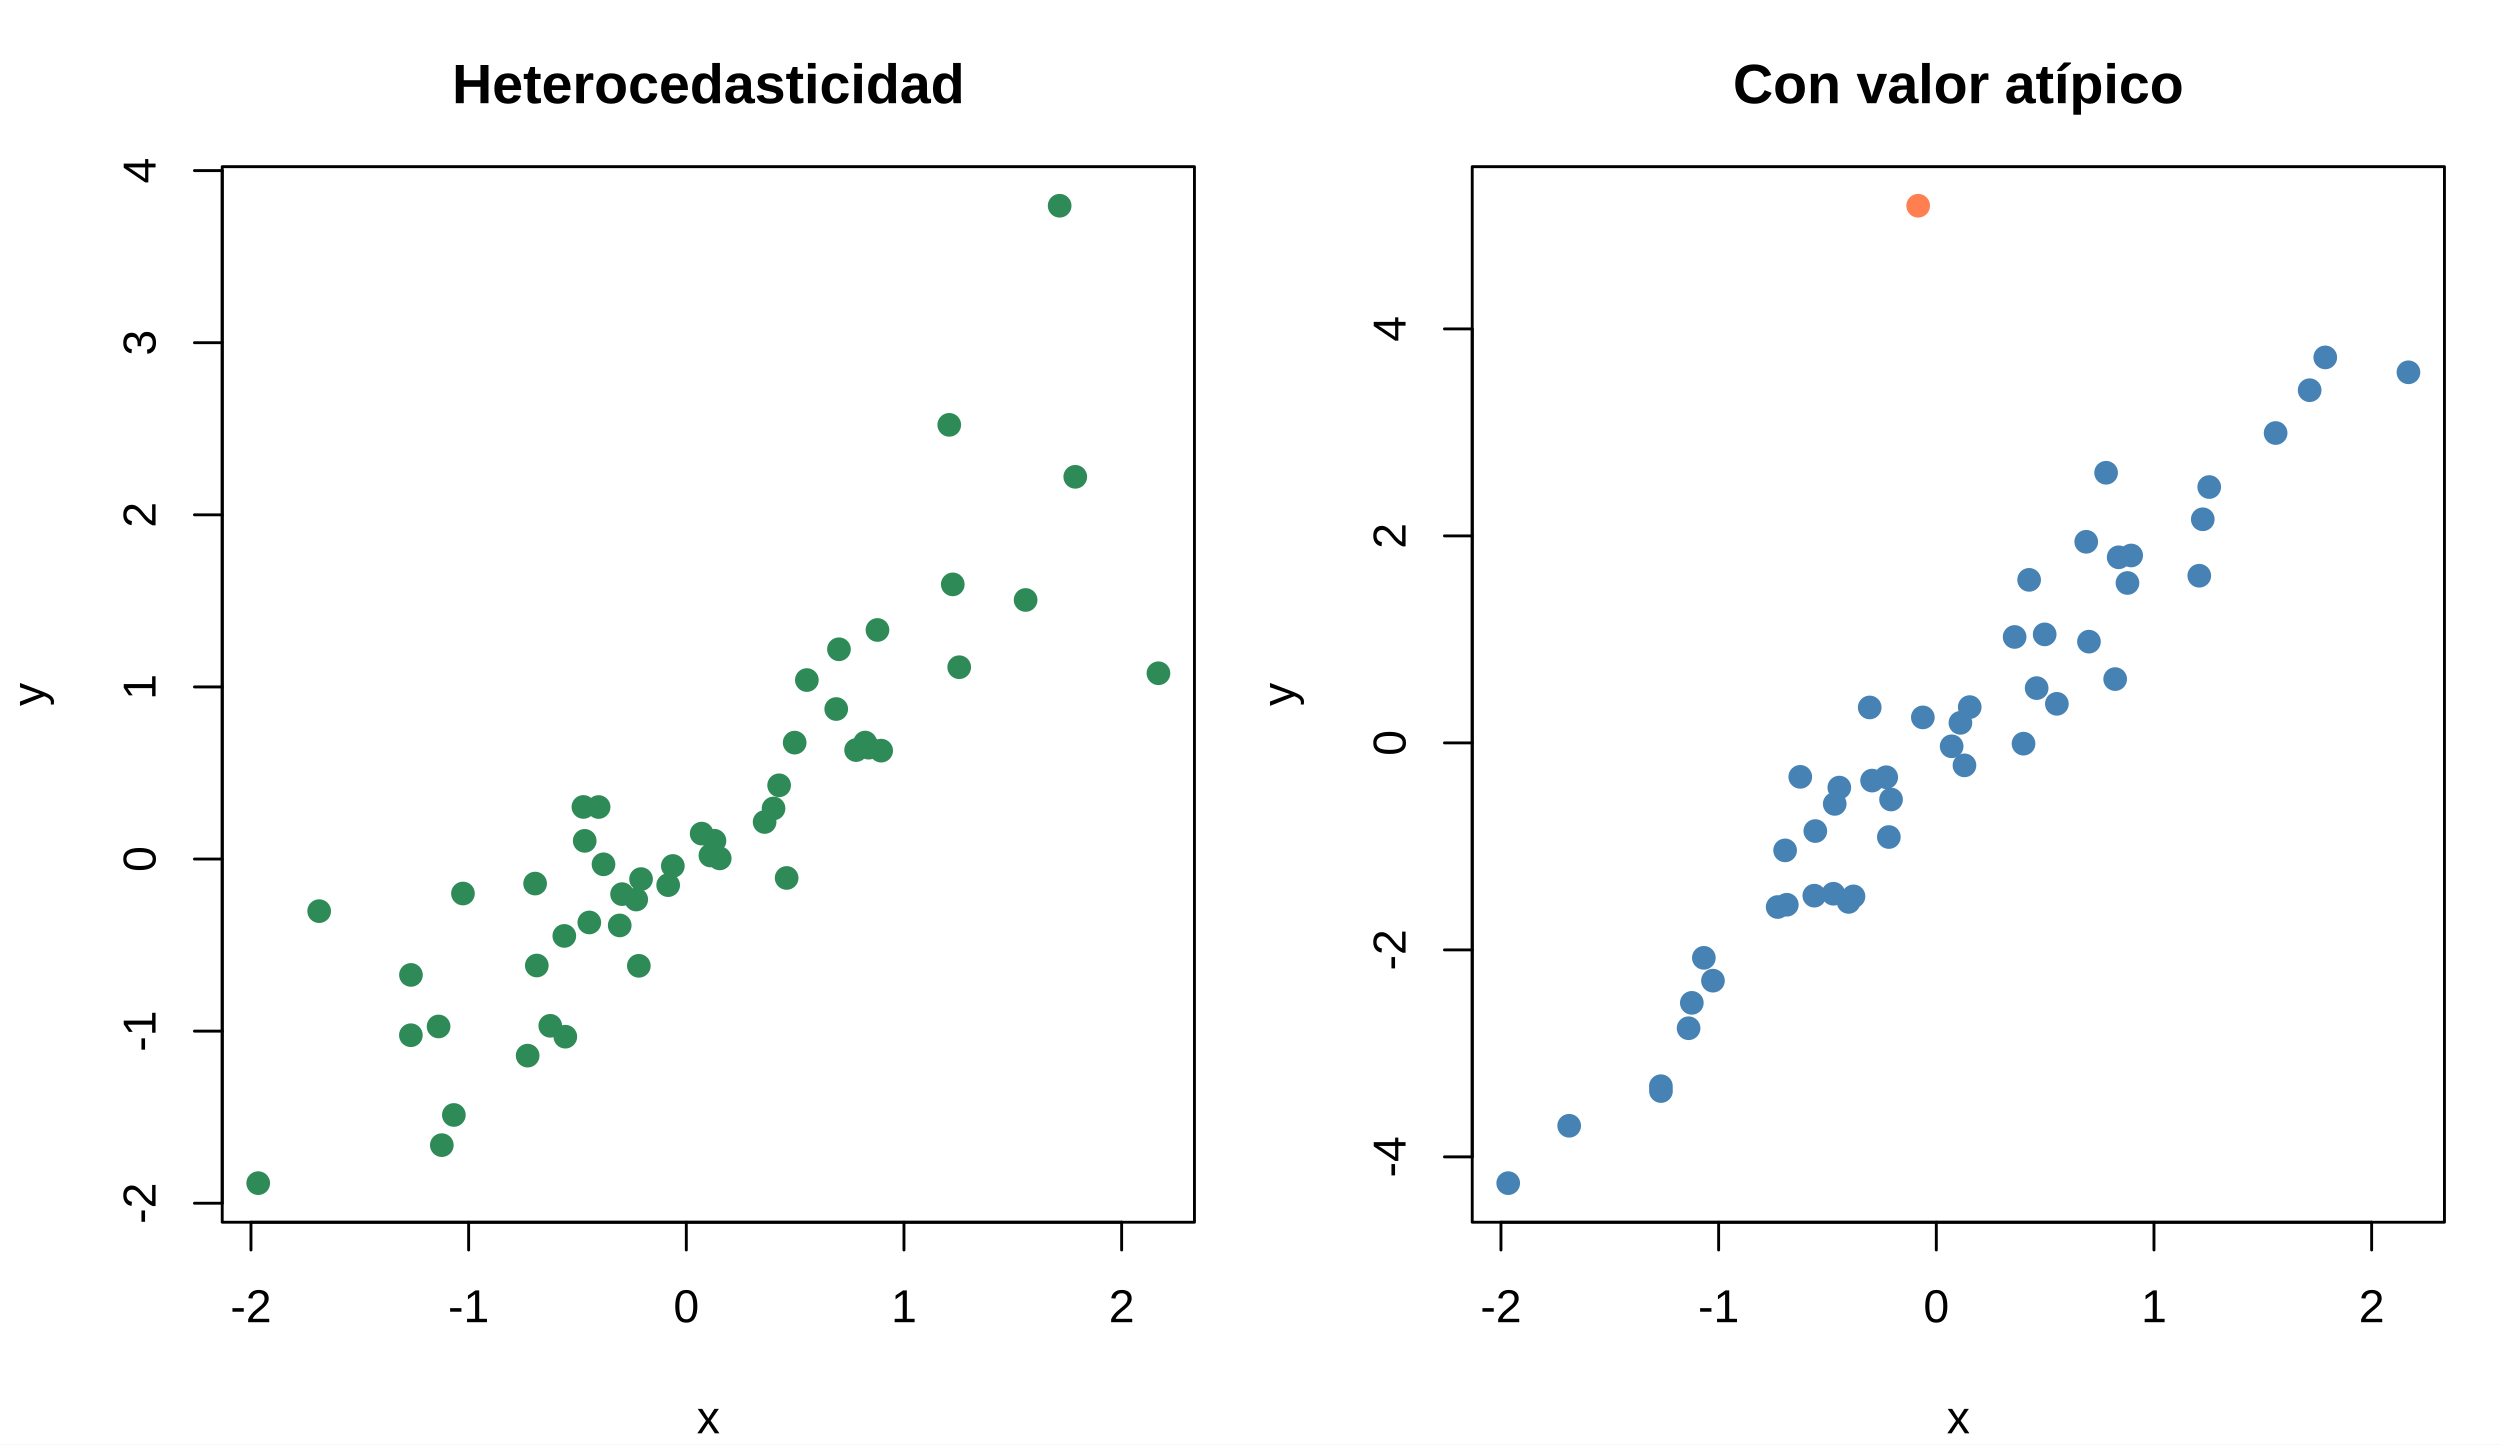
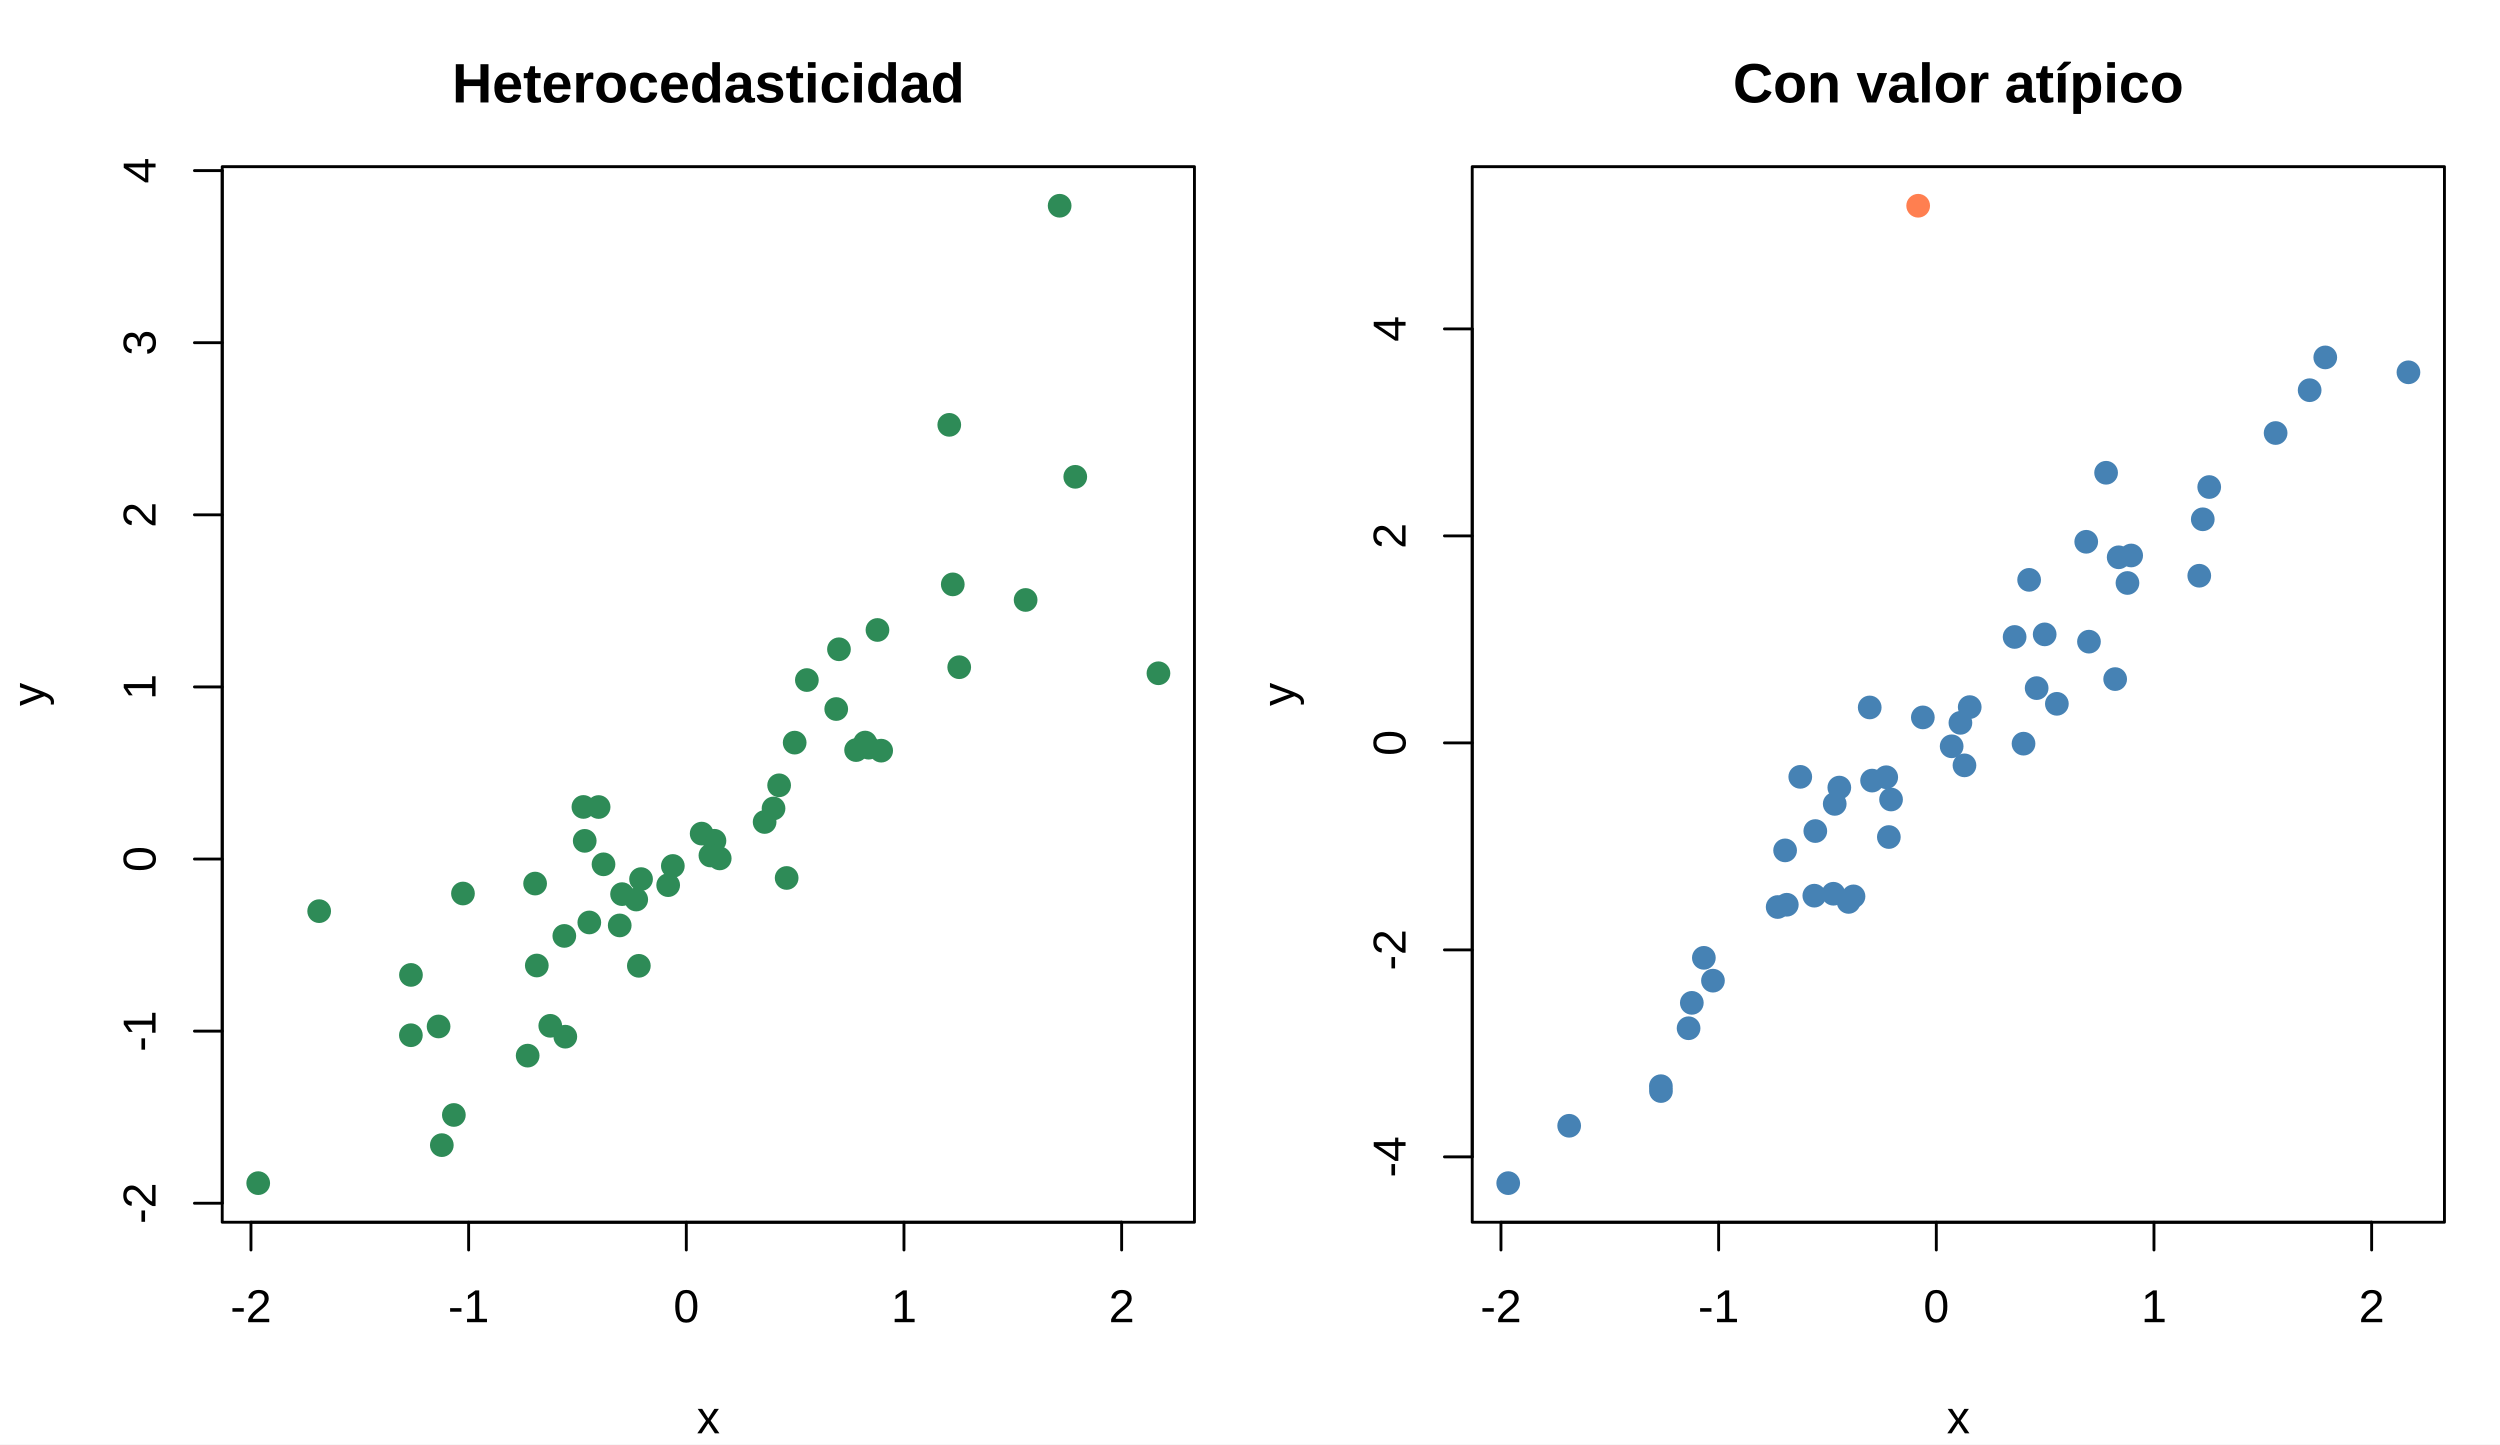
<svg xmlns="http://www.w3.org/2000/svg" width="648.00pt" height="374.40pt" viewBox="0 0 648.00 374.40">
  <g class="svglite">
    <defs>
      <style type="text/css">
    .svglite line, .svglite polyline, .svglite polygon, .svglite path, .svglite rect, .svglite circle {
      fill: none;
      stroke: #000000;
      stroke-linecap: round;
      stroke-linejoin: round;
      stroke-miterlimit: 10.00;
    }
    .svglite text {
      white-space: pre;
    }
    .svglite g.glyphgroup path {
      fill: inherit;
      stroke: none;
    }
  </style>
    </defs>
    <rect width="100%" height="100%" style="stroke: none; fill: #FFFFFF;" />
    <defs>
      <clipPath id="cpMC4wMHw2NDguMDB8MC4wMHwzNzQuNDA=">
        <rect x="0.00" y="0.00" width="648.00" height="374.40" />
      </clipPath>
    </defs>
    <g clip-path="url(#cpMC4wMHw2NDguMDB8MC4wMHwzNzQuNDA=)">
</g>
    <defs>
      <clipPath id="cpNTcuNjB8MzA5LjYwfDQzLjIwfDMxNi44MA==">
        <rect x="57.60" y="43.20" width="252.00" height="273.60" />
      </clipPath>
    </defs>
    <g clip-path="url(#cpNTcuNjB8MzA5LjYwfDQzLjIwfDMxNi44MA==)">
      <circle cx="146.27" cy="242.59" r="2.70" style="stroke-width: 0.75; stroke: #2E8B57; fill: #2E8B57;" />
      <circle cx="164.91" cy="233.16" r="2.70" style="stroke-width: 0.75; stroke: #2E8B57; fill: #2E8B57;" />
      <circle cx="265.84" cy="155.51" r="2.70" style="stroke-width: 0.75; stroke: #2E8B57; fill: #2E8B57;" />
      <circle cx="181.87" cy="216.07" r="2.70" style="stroke-width: 0.75; stroke: #2E8B57; fill: #2E8B57;" />
      <circle cx="185.19" cy="217.93" r="2.70" style="stroke-width: 0.75; stroke: #2E8B57; fill: #2E8B57;" />
      <circle cx="274.66" cy="53.33" r="2.70" style="stroke-width: 0.75; stroke: #2E8B57; fill: #2E8B57;" />
      <circle cx="203.90" cy="227.57" r="2.70" style="stroke-width: 0.75; stroke: #2E8B57; fill: #2E8B57;" />
      <circle cx="106.52" cy="252.70" r="2.70" style="stroke-width: 0.75; stroke: #2E8B57; fill: #2E8B57;" />
      <circle cx="139.14" cy="250.26" r="2.70" style="stroke-width: 0.75; stroke: #2E8B57; fill: #2E8B57;" />
      <circle cx="152.75" cy="239.10" r="2.70" style="stroke-width: 0.75; stroke: #2E8B57; fill: #2E8B57;" />
      <circle cx="246.96" cy="151.47" r="2.70" style="stroke-width: 0.75; stroke: #2E8B57; fill: #2E8B57;" />
      <circle cx="198.19" cy="213.06" r="2.70" style="stroke-width: 0.75; stroke: #2E8B57; fill: #2E8B57;" />
      <circle cx="200.50" cy="209.55" r="2.70" style="stroke-width: 0.75; stroke: #2E8B57; fill: #2E8B57;" />
      <circle cx="184.14" cy="221.74" r="2.70" style="stroke-width: 0.75; stroke: #2E8B57; fill: #2E8B57;" />
      <circle cx="146.53" cy="268.71" r="2.70" style="stroke-width: 0.75; stroke: #2E8B57; fill: #2E8B57;" />
      <circle cx="278.71" cy="123.59" r="2.70" style="stroke-width: 0.75; stroke: #2E8B57; fill: #2E8B57;" />
      <circle cx="205.98" cy="192.49" r="2.70" style="stroke-width: 0.75; stroke: #2E8B57; fill: #2E8B57;" />
      <circle cx="66.93" cy="306.67" r="2.70" style="stroke-width: 0.75; stroke: #2E8B57; fill: #2E8B57;" />
      <circle cx="217.46" cy="168.29" r="2.70" style="stroke-width: 0.75; stroke: #2E8B57; fill: #2E8B57;" />
      <circle cx="151.22" cy="209.16" r="2.70" style="stroke-width: 0.75; stroke: #2E8B57; fill: #2E8B57;" />
      <circle cx="117.64" cy="289.00" r="2.70" style="stroke-width: 0.75; stroke: #2E8B57; fill: #2E8B57;" />
      <circle cx="165.59" cy="250.34" r="2.70" style="stroke-width: 0.75; stroke: #2E8B57; fill: #2E8B57;" />
      <circle cx="120.00" cy="231.60" r="2.70" style="stroke-width: 0.75; stroke: #2E8B57; fill: #2E8B57;" />
      <circle cx="136.77" cy="273.62" r="2.70" style="stroke-width: 0.75; stroke: #2E8B57; fill: #2E8B57;" />
      <circle cx="142.63" cy="265.89" r="2.70" style="stroke-width: 0.75; stroke: #2E8B57; fill: #2E8B57;" />
      <circle cx="82.73" cy="236.17" r="2.70" style="stroke-width: 0.75; stroke: #2E8B57; fill: #2E8B57;" />
      <circle cx="225.16" cy="193.80" r="2.70" style="stroke-width: 0.75; stroke: #2E8B57; fill: #2E8B57;" />
      <circle cx="186.55" cy="222.50" r="2.70" style="stroke-width: 0.75; stroke: #2E8B57; fill: #2E8B57;" />
      <circle cx="113.68" cy="266.06" r="2.70" style="stroke-width: 0.75; stroke: #2E8B57; fill: #2E8B57;" />
      <circle cx="248.63" cy="172.94" r="2.70" style="stroke-width: 0.75; stroke: #2E8B57; fill: #2E8B57;" />
      <circle cx="201.95" cy="203.55" r="2.70" style="stroke-width: 0.75; stroke: #2E8B57; fill: #2E8B57;" />
      <circle cx="161.24" cy="231.76" r="2.70" style="stroke-width: 0.75; stroke: #2E8B57; fill: #2E8B57;" />
      <circle cx="228.40" cy="194.57" r="2.70" style="stroke-width: 0.75; stroke: #2E8B57; fill: #2E8B57;" />
      <circle cx="227.44" cy="163.29" r="2.70" style="stroke-width: 0.75; stroke: #2E8B57; fill: #2E8B57;" />
      <circle cx="224.25" cy="192.47" r="2.70" style="stroke-width: 0.75; stroke: #2E8B57; fill: #2E8B57;" />
      <circle cx="216.75" cy="183.78" r="2.70" style="stroke-width: 0.75; stroke: #2E8B57; fill: #2E8B57;" />
      <circle cx="209.14" cy="176.27" r="2.70" style="stroke-width: 0.75; stroke: #2E8B57; fill: #2E8B57;" />
      <circle cx="174.40" cy="224.46" r="2.70" style="stroke-width: 0.75; stroke: #2E8B57; fill: #2E8B57;" />
      <circle cx="160.63" cy="239.87" r="2.70" style="stroke-width: 0.75; stroke: #2E8B57; fill: #2E8B57;" />
      <circle cx="156.43" cy="224.03" r="2.70" style="stroke-width: 0.75; stroke: #2E8B57; fill: #2E8B57;" />
      <circle cx="138.70" cy="229.02" r="2.70" style="stroke-width: 0.75; stroke: #2E8B57; fill: #2E8B57;" />
      <circle cx="166.16" cy="227.86" r="2.70" style="stroke-width: 0.75; stroke: #2E8B57; fill: #2E8B57;" />
      <circle cx="106.50" cy="268.33" r="2.70" style="stroke-width: 0.75; stroke: #2E8B57; fill: #2E8B57;" />
      <circle cx="300.27" cy="174.51" r="2.70" style="stroke-width: 0.75; stroke: #2E8B57; fill: #2E8B57;" />
      <circle cx="246.05" cy="110.12" r="2.70" style="stroke-width: 0.75; stroke: #2E8B57; fill: #2E8B57;" />
      <circle cx="114.52" cy="296.82" r="2.70" style="stroke-width: 0.75; stroke: #2E8B57; fill: #2E8B57;" />
      <circle cx="155.16" cy="209.18" r="2.70" style="stroke-width: 0.75; stroke: #2E8B57; fill: #2E8B57;" />
      <circle cx="151.56" cy="217.95" r="2.70" style="stroke-width: 0.75; stroke: #2E8B57; fill: #2E8B57;" />
      <circle cx="221.90" cy="194.42" r="2.70" style="stroke-width: 0.75; stroke: #2E8B57; fill: #2E8B57;" />
      <circle cx="173.19" cy="229.43" r="2.70" style="stroke-width: 0.75; stroke: #2E8B57; fill: #2E8B57;" />
    </g>
    <g clip-path="url(#cpMC4wMHw2NDguMDB8MC4wMHwzNzQuNDA=)">
      <line x1="65.05" y1="316.80" x2="290.73" y2="316.80" style="stroke-width: 0.75;" />
      <line x1="65.05" y1="316.80" x2="65.05" y2="324.00" style="stroke-width: 0.75;" />
      <line x1="121.47" y1="316.80" x2="121.47" y2="324.00" style="stroke-width: 0.75;" />
      <line x1="177.89" y1="316.80" x2="177.89" y2="324.00" style="stroke-width: 0.75;" />
      <line x1="234.31" y1="316.80" x2="234.31" y2="324.00" style="stroke-width: 0.75;" />
      <line x1="290.73" y1="316.80" x2="290.73" y2="324.00" style="stroke-width: 0.75;" />
-       <text x="65.05" y="342.72" text-anchor="middle" style="font-size: 12.00px; font-family: &quot;Arial&quot;;" textLength="10.67px" lengthAdjust="spacingAndGlyphs">-2</text>
-       <text x="121.47" y="342.72" text-anchor="middle" style="font-size: 12.00px; font-family: &quot;Arial&quot;;" textLength="10.67px" lengthAdjust="spacingAndGlyphs">-1</text>
-       <text x="177.89" y="342.72" text-anchor="middle" style="font-size: 12.00px; font-family: &quot;Arial&quot;;" textLength="6.67px" lengthAdjust="spacingAndGlyphs">0</text>
-       <text x="234.31" y="342.72" text-anchor="middle" style="font-size: 12.00px; font-family: &quot;Arial&quot;;" textLength="6.67px" lengthAdjust="spacingAndGlyphs">1</text>
-       <text x="290.73" y="342.72" text-anchor="middle" style="font-size: 12.00px; font-family: &quot;Arial&quot;;" textLength="6.67px" lengthAdjust="spacingAndGlyphs">2</text>
+       <text x="65.05" y="342.72" text-anchor="middle" style="font-size: 12.00px; font-family: &quot;Liberation Sans&quot;;" textLength="10.67px" lengthAdjust="spacingAndGlyphs">-2</text>
+       <text x="121.47" y="342.72" text-anchor="middle" style="font-size: 12.00px; font-family: &quot;Liberation Sans&quot;;" textLength="10.67px" lengthAdjust="spacingAndGlyphs">-1</text>
+       <text x="177.89" y="342.72" text-anchor="middle" style="font-size: 12.00px; font-family: &quot;Liberation Sans&quot;;" textLength="6.67px" lengthAdjust="spacingAndGlyphs">0</text>
+       <text x="234.31" y="342.72" text-anchor="middle" style="font-size: 12.00px; font-family: &quot;Liberation Sans&quot;;" textLength="6.67px" lengthAdjust="spacingAndGlyphs">1</text>
+       <text x="290.73" y="342.72" text-anchor="middle" style="font-size: 12.00px; font-family: &quot;Liberation Sans&quot;;" textLength="6.67px" lengthAdjust="spacingAndGlyphs">2</text>
      <line x1="57.60" y1="311.88" x2="57.60" y2="44.22" style="stroke-width: 0.75;" />
      <line x1="57.60" y1="311.88" x2="50.40" y2="311.88" style="stroke-width: 0.75;" />
      <line x1="57.60" y1="267.27" x2="50.40" y2="267.27" style="stroke-width: 0.75;" />
      <line x1="57.60" y1="222.66" x2="50.40" y2="222.66" style="stroke-width: 0.75;" />
      <line x1="57.60" y1="178.05" x2="50.40" y2="178.05" style="stroke-width: 0.75;" />
      <line x1="57.60" y1="133.44" x2="50.40" y2="133.44" style="stroke-width: 0.75;" />
      <line x1="57.60" y1="88.83" x2="50.40" y2="88.83" style="stroke-width: 0.75;" />
      <line x1="57.60" y1="44.22" x2="50.40" y2="44.22" style="stroke-width: 0.75;" />
-       <text transform="translate(40.32,311.88) rotate(-90)" text-anchor="middle" style="font-size: 12.00px; font-family: &quot;Arial&quot;;" textLength="10.67px" lengthAdjust="spacingAndGlyphs">-2</text>
-       <text transform="translate(40.32,267.27) rotate(-90)" text-anchor="middle" style="font-size: 12.00px; font-family: &quot;Arial&quot;;" textLength="10.67px" lengthAdjust="spacingAndGlyphs">-1</text>
-       <text transform="translate(40.32,222.66) rotate(-90)" text-anchor="middle" style="font-size: 12.00px; font-family: &quot;Arial&quot;;" textLength="6.67px" lengthAdjust="spacingAndGlyphs">0</text>
-       <text transform="translate(40.32,178.05) rotate(-90)" text-anchor="middle" style="font-size: 12.00px; font-family: &quot;Arial&quot;;" textLength="6.67px" lengthAdjust="spacingAndGlyphs">1</text>
-       <text transform="translate(40.32,133.44) rotate(-90)" text-anchor="middle" style="font-size: 12.00px; font-family: &quot;Arial&quot;;" textLength="6.67px" lengthAdjust="spacingAndGlyphs">2</text>
-       <text transform="translate(40.32,88.83) rotate(-90)" text-anchor="middle" style="font-size: 12.00px; font-family: &quot;Arial&quot;;" textLength="6.67px" lengthAdjust="spacingAndGlyphs">3</text>
-       <text transform="translate(40.32,44.22) rotate(-90)" text-anchor="middle" style="font-size: 12.00px; font-family: &quot;Arial&quot;;" textLength="6.67px" lengthAdjust="spacingAndGlyphs">4</text>
+       <text transform="translate(40.32,311.88) rotate(-90)" text-anchor="middle" style="font-size: 12.00px; font-family: &quot;Liberation Sans&quot;;" textLength="10.67px" lengthAdjust="spacingAndGlyphs">-2</text>
+       <text transform="translate(40.32,267.27) rotate(-90)" text-anchor="middle" style="font-size: 12.00px; font-family: &quot;Liberation Sans&quot;;" textLength="10.67px" lengthAdjust="spacingAndGlyphs">-1</text>
+       <text transform="translate(40.32,222.66) rotate(-90)" text-anchor="middle" style="font-size: 12.00px; font-family: &quot;Liberation Sans&quot;;" textLength="6.67px" lengthAdjust="spacingAndGlyphs">0</text>
+       <text transform="translate(40.32,178.05) rotate(-90)" text-anchor="middle" style="font-size: 12.00px; font-family: &quot;Liberation Sans&quot;;" textLength="6.67px" lengthAdjust="spacingAndGlyphs">1</text>
+       <text transform="translate(40.32,133.44) rotate(-90)" text-anchor="middle" style="font-size: 12.00px; font-family: &quot;Liberation Sans&quot;;" textLength="6.67px" lengthAdjust="spacingAndGlyphs">2</text>
+       <text transform="translate(40.32,88.83) rotate(-90)" text-anchor="middle" style="font-size: 12.00px; font-family: &quot;Liberation Sans&quot;;" textLength="6.67px" lengthAdjust="spacingAndGlyphs">3</text>
+       <text transform="translate(40.32,44.22) rotate(-90)" text-anchor="middle" style="font-size: 12.00px; font-family: &quot;Liberation Sans&quot;;" textLength="6.67px" lengthAdjust="spacingAndGlyphs">4</text>
      <polygon points="57.60,316.80 309.60,316.80 309.60,43.20 57.60,43.20 " style="stroke-width: 0.75;" />
    </g>
    <defs>
      <clipPath id="cpMC4wMHwzMjQuMDB8MC4wMHwzNzQuNDA=">
        <rect x="0.00" y="0.00" width="324.00" height="374.40" />
      </clipPath>
    </defs>
    <g clip-path="url(#cpMC4wMHwzMjQuMDB8MC4wMHwzNzQuNDA=)">
-       <text x="183.60" y="26.75" text-anchor="middle" style="font-size: 14.40px; font-weight: bold; font-family: &quot;Arial&quot;;" textLength="132.77px" lengthAdjust="spacingAndGlyphs">Heterocedasticidad</text>
-       <text x="183.60" y="371.52" text-anchor="middle" style="font-size: 12.00px; font-family: &quot;Arial&quot;;" textLength="6.00px" lengthAdjust="spacingAndGlyphs">x</text>
-       <text transform="translate(11.52,180.00) rotate(-90)" text-anchor="middle" style="font-size: 12.00px; font-family: &quot;Arial&quot;;" textLength="6.00px" lengthAdjust="spacingAndGlyphs">y</text>
+       <text x="183.60" y="26.55" text-anchor="middle" style="font-size: 14.40px; font-weight: bold; font-family: &quot;Liberation Sans&quot;;" textLength="132.77px" lengthAdjust="spacingAndGlyphs">Heterocedasticidad</text>
+       <text x="183.60" y="371.52" text-anchor="middle" style="font-size: 12.00px; font-family: &quot;Liberation Sans&quot;;" textLength="6.00px" lengthAdjust="spacingAndGlyphs">x</text>
+       <text transform="translate(11.52,180.00) rotate(-90)" text-anchor="middle" style="font-size: 12.00px; font-family: &quot;Liberation Sans&quot;;" textLength="6.00px" lengthAdjust="spacingAndGlyphs">y</text>
    </g>
    <defs>
      <clipPath id="cpMzgxLjYwfDYzMy42MHw0My4yMHwzMTYuODA=">
        <rect x="381.60" y="43.20" width="252.00" height="273.60" />
      </clipPath>
    </defs>
    <g clip-path="url(#cpMzgxLjYwfDYzMy42MHw0My4yMHwzMTYuODA=)">
      <circle cx="470.27" cy="232.16" r="2.70" style="stroke-width: 0.75; stroke: #4682B4; fill: #4682B4;" />
      <circle cx="488.91" cy="201.46" r="2.70" style="stroke-width: 0.75; stroke: #4682B4; fill: #4682B4;" />
      <circle cx="589.84" cy="112.24" r="2.70" style="stroke-width: 0.75; stroke: #4682B4; fill: #4682B4;" />
      <circle cx="505.87" cy="193.44" r="2.70" style="stroke-width: 0.75; stroke: #4682B4; fill: #4682B4;" />
      <circle cx="509.19" cy="198.38" r="2.70" style="stroke-width: 0.75; stroke: #4682B4; fill: #4682B4;" />
      <circle cx="598.66" cy="101.14" r="2.70" style="stroke-width: 0.75; stroke: #4682B4; fill: #4682B4;" />
      <circle cx="527.90" cy="178.36" r="2.70" style="stroke-width: 0.75; stroke: #4682B4; fill: #4682B4;" />
      <circle cx="430.52" cy="282.80" r="2.70" style="stroke-width: 0.75; stroke: #4682B4; fill: #4682B4;" />
      <circle cx="463.14" cy="234.51" r="2.70" style="stroke-width: 0.75; stroke: #4682B4; fill: #4682B4;" />
      <circle cx="476.75" cy="204.14" r="2.70" style="stroke-width: 0.75; stroke: #4682B4; fill: #4682B4;" />
      <circle cx="570.96" cy="134.60" r="2.70" style="stroke-width: 0.75; stroke: #4682B4; fill: #4682B4;" />
      <circle cx="522.19" cy="165.10" r="2.70" style="stroke-width: 0.75; stroke: #4682B4; fill: #4682B4;" />
      <circle cx="524.50" cy="192.76" r="2.70" style="stroke-width: 0.75; stroke: #4682B4; fill: #4682B4;" />
      <circle cx="508.14" cy="187.36" r="2.70" style="stroke-width: 0.75; stroke: #4682B4; fill: #4682B4;" />
      <circle cx="470.53" cy="215.41" r="2.70" style="stroke-width: 0.75; stroke: #4682B4; fill: #4682B4;" />
      <circle cx="602.71" cy="92.64" r="2.70" style="stroke-width: 0.75; stroke: #4682B4; fill: #4682B4;" />
      <circle cx="529.98" cy="164.43" r="2.70" style="stroke-width: 0.75; stroke: #4682B4; fill: #4682B4;" />
      <circle cx="390.93" cy="306.67" r="2.70" style="stroke-width: 0.75; stroke: #4682B4; fill: #4682B4;" />
      <circle cx="541.46" cy="166.32" r="2.70" style="stroke-width: 0.75; stroke: #4682B4; fill: #4682B4;" />
      <circle cx="475.22" cy="231.66" r="2.70" style="stroke-width: 0.75; stroke: #4682B4; fill: #4682B4;" />
      <circle cx="441.64" cy="248.27" r="2.70" style="stroke-width: 0.75; stroke: #4682B4; fill: #4682B4;" />
      <circle cx="489.59" cy="216.96" r="2.70" style="stroke-width: 0.75; stroke: #4682B4; fill: #4682B4;" />
      <circle cx="444.00" cy="254.19" r="2.70" style="stroke-width: 0.75; stroke: #4682B4; fill: #4682B4;" />
      <circle cx="460.77" cy="235.10" r="2.70" style="stroke-width: 0.75; stroke: #4682B4; fill: #4682B4;" />
      <circle cx="466.63" cy="201.36" r="2.70" style="stroke-width: 0.75; stroke: #4682B4; fill: #4682B4;" />
      <circle cx="406.73" cy="291.80" r="2.70" style="stroke-width: 0.75; stroke: #4682B4; fill: #4682B4;" />
      <circle cx="549.16" cy="144.45" r="2.70" style="stroke-width: 0.75; stroke: #4682B4; fill: #4682B4;" />
      <circle cx="510.55" cy="183.28" r="2.70" style="stroke-width: 0.75; stroke: #4682B4; fill: #4682B4;" />
      <circle cx="437.68" cy="266.52" r="2.70" style="stroke-width: 0.75; stroke: #4682B4; fill: #4682B4;" />
      <circle cx="572.63" cy="126.24" r="2.70" style="stroke-width: 0.75; stroke: #4682B4; fill: #4682B4;" />
      <circle cx="525.95" cy="150.30" r="2.70" style="stroke-width: 0.75; stroke: #4682B4; fill: #4682B4;" />
      <circle cx="485.24" cy="202.33" r="2.70" style="stroke-width: 0.75; stroke: #4682B4; fill: #4682B4;" />
      <circle cx="552.40" cy="143.98" r="2.70" style="stroke-width: 0.75; stroke: #4682B4; fill: #4682B4;" />
      <circle cx="551.44" cy="151.11" r="2.70" style="stroke-width: 0.75; stroke: #4682B4; fill: #4682B4;" />
      <circle cx="548.25" cy="176.02" r="2.70" style="stroke-width: 0.75; stroke: #4682B4; fill: #4682B4;" />
      <circle cx="540.75" cy="140.43" r="2.70" style="stroke-width: 0.75; stroke: #4682B4; fill: #4682B4;" />
      <circle cx="533.14" cy="182.43" r="2.70" style="stroke-width: 0.75; stroke: #4682B4; fill: #4682B4;" />
      <circle cx="498.40" cy="185.95" r="2.70" style="stroke-width: 0.75; stroke: #4682B4; fill: #4682B4;" />
      <circle cx="484.63" cy="183.37" r="2.70" style="stroke-width: 0.75; stroke: #4682B4; fill: #4682B4;" />
      <circle cx="480.43" cy="232.34" r="2.70" style="stroke-width: 0.75; stroke: #4682B4; fill: #4682B4;" />
      <circle cx="462.70" cy="220.42" r="2.70" style="stroke-width: 0.75; stroke: #4682B4; fill: #4682B4;" />
      <circle cx="490.16" cy="207.23" r="2.70" style="stroke-width: 0.75; stroke: #4682B4; fill: #4682B4;" />
      <circle cx="430.50" cy="281.54" r="2.70" style="stroke-width: 0.75; stroke: #4682B4; fill: #4682B4;" />
      <circle cx="624.27" cy="96.50" r="2.70" style="stroke-width: 0.75; stroke: #4682B4; fill: #4682B4;" />
      <circle cx="570.05" cy="149.23" r="2.70" style="stroke-width: 0.75; stroke: #4682B4; fill: #4682B4;" />
      <circle cx="438.52" cy="259.94" r="2.70" style="stroke-width: 0.75; stroke: #4682B4; fill: #4682B4;" />
      <circle cx="479.16" cy="233.78" r="2.70" style="stroke-width: 0.75; stroke: #4682B4; fill: #4682B4;" />
      <circle cx="475.56" cy="208.37" r="2.70" style="stroke-width: 0.75; stroke: #4682B4; fill: #4682B4;" />
      <circle cx="545.90" cy="122.54" r="2.70" style="stroke-width: 0.75; stroke: #4682B4; fill: #4682B4;" />
      <circle cx="497.19" cy="53.33" r="2.70" style="stroke-width: 0.75; stroke: #FF7F50; fill: #FF7F50;" />
    </g>
    <g clip-path="url(#cpMC4wMHw2NDguMDB8MC4wMHwzNzQuNDA=)">
      <line x1="389.05" y1="316.80" x2="614.73" y2="316.80" style="stroke-width: 0.75;" />
      <line x1="389.05" y1="316.80" x2="389.05" y2="324.00" style="stroke-width: 0.75;" />
      <line x1="445.47" y1="316.80" x2="445.47" y2="324.00" style="stroke-width: 0.75;" />
      <line x1="501.89" y1="316.80" x2="501.89" y2="324.00" style="stroke-width: 0.75;" />
      <line x1="558.31" y1="316.80" x2="558.31" y2="324.00" style="stroke-width: 0.75;" />
      <line x1="614.73" y1="316.80" x2="614.73" y2="324.00" style="stroke-width: 0.75;" />
-       <text x="389.05" y="342.72" text-anchor="middle" style="font-size: 12.00px; font-family: &quot;Arial&quot;;" textLength="10.67px" lengthAdjust="spacingAndGlyphs">-2</text>
-       <text x="445.47" y="342.72" text-anchor="middle" style="font-size: 12.00px; font-family: &quot;Arial&quot;;" textLength="10.67px" lengthAdjust="spacingAndGlyphs">-1</text>
-       <text x="501.89" y="342.72" text-anchor="middle" style="font-size: 12.00px; font-family: &quot;Arial&quot;;" textLength="6.67px" lengthAdjust="spacingAndGlyphs">0</text>
-       <text x="558.31" y="342.72" text-anchor="middle" style="font-size: 12.00px; font-family: &quot;Arial&quot;;" textLength="6.67px" lengthAdjust="spacingAndGlyphs">1</text>
-       <text x="614.73" y="342.72" text-anchor="middle" style="font-size: 12.00px; font-family: &quot;Arial&quot;;" textLength="6.67px" lengthAdjust="spacingAndGlyphs">2</text>
+       <text x="389.05" y="342.72" text-anchor="middle" style="font-size: 12.00px; font-family: &quot;Liberation Sans&quot;;" textLength="10.67px" lengthAdjust="spacingAndGlyphs">-2</text>
+       <text x="445.47" y="342.72" text-anchor="middle" style="font-size: 12.00px; font-family: &quot;Liberation Sans&quot;;" textLength="10.67px" lengthAdjust="spacingAndGlyphs">-1</text>
+       <text x="501.89" y="342.72" text-anchor="middle" style="font-size: 12.00px; font-family: &quot;Liberation Sans&quot;;" textLength="6.67px" lengthAdjust="spacingAndGlyphs">0</text>
+       <text x="558.31" y="342.72" text-anchor="middle" style="font-size: 12.00px; font-family: &quot;Liberation Sans&quot;;" textLength="6.67px" lengthAdjust="spacingAndGlyphs">1</text>
+       <text x="614.73" y="342.72" text-anchor="middle" style="font-size: 12.00px; font-family: &quot;Liberation Sans&quot;;" textLength="6.67px" lengthAdjust="spacingAndGlyphs">2</text>
      <line x1="381.60" y1="299.86" x2="381.60" y2="85.25" style="stroke-width: 0.75;" />
      <line x1="381.60" y1="299.86" x2="374.40" y2="299.86" style="stroke-width: 0.75;" />
      <line x1="381.60" y1="246.21" x2="374.40" y2="246.21" style="stroke-width: 0.75;" />
      <line x1="381.60" y1="192.56" x2="374.40" y2="192.56" style="stroke-width: 0.75;" />
      <line x1="381.60" y1="138.90" x2="374.40" y2="138.90" style="stroke-width: 0.75;" />
      <line x1="381.60" y1="85.25" x2="374.40" y2="85.25" style="stroke-width: 0.75;" />
-       <text transform="translate(364.32,299.86) rotate(-90)" text-anchor="middle" style="font-size: 12.00px; font-family: &quot;Arial&quot;;" textLength="10.67px" lengthAdjust="spacingAndGlyphs">-4</text>
-       <text transform="translate(364.32,246.21) rotate(-90)" text-anchor="middle" style="font-size: 12.00px; font-family: &quot;Arial&quot;;" textLength="10.67px" lengthAdjust="spacingAndGlyphs">-2</text>
-       <text transform="translate(364.32,192.56) rotate(-90)" text-anchor="middle" style="font-size: 12.00px; font-family: &quot;Arial&quot;;" textLength="6.67px" lengthAdjust="spacingAndGlyphs">0</text>
-       <text transform="translate(364.32,138.90) rotate(-90)" text-anchor="middle" style="font-size: 12.00px; font-family: &quot;Arial&quot;;" textLength="6.67px" lengthAdjust="spacingAndGlyphs">2</text>
-       <text transform="translate(364.32,85.25) rotate(-90)" text-anchor="middle" style="font-size: 12.00px; font-family: &quot;Arial&quot;;" textLength="6.67px" lengthAdjust="spacingAndGlyphs">4</text>
+       <text transform="translate(364.32,299.86) rotate(-90)" text-anchor="middle" style="font-size: 12.00px; font-family: &quot;Liberation Sans&quot;;" textLength="10.67px" lengthAdjust="spacingAndGlyphs">-4</text>
+       <text transform="translate(364.32,246.21) rotate(-90)" text-anchor="middle" style="font-size: 12.00px; font-family: &quot;Liberation Sans&quot;;" textLength="10.67px" lengthAdjust="spacingAndGlyphs">-2</text>
+       <text transform="translate(364.32,192.56) rotate(-90)" text-anchor="middle" style="font-size: 12.00px; font-family: &quot;Liberation Sans&quot;;" textLength="6.67px" lengthAdjust="spacingAndGlyphs">0</text>
+       <text transform="translate(364.32,138.90) rotate(-90)" text-anchor="middle" style="font-size: 12.00px; font-family: &quot;Liberation Sans&quot;;" textLength="6.67px" lengthAdjust="spacingAndGlyphs">2</text>
+       <text transform="translate(364.32,85.25) rotate(-90)" text-anchor="middle" style="font-size: 12.00px; font-family: &quot;Liberation Sans&quot;;" textLength="6.67px" lengthAdjust="spacingAndGlyphs">4</text>
      <polygon points="381.60,316.80 633.60,316.80 633.60,43.20 381.60,43.20 " style="stroke-width: 0.75;" />
    </g>
    <defs>
      <clipPath id="cpMzI0LjAwfDY0OC4wMHwwLjAwfDM3NC40MA==">
        <rect x="324.00" y="0.00" width="324.00" height="374.40" />
      </clipPath>
    </defs>
    <g clip-path="url(#cpMzI0LjAwfDY0OC4wMHwwLjAwfDM3NC40MA==)">
-       <text x="507.60" y="26.75" text-anchor="middle" style="font-size: 14.40px; font-weight: bold; font-family: &quot;Arial&quot;;" textLength="116.77px" lengthAdjust="spacingAndGlyphs">Con valor atípico</text>
-       <text x="507.60" y="371.52" text-anchor="middle" style="font-size: 12.00px; font-family: &quot;Arial&quot;;" textLength="6.00px" lengthAdjust="spacingAndGlyphs">x</text>
-       <text transform="translate(335.52,180.00) rotate(-90)" text-anchor="middle" style="font-size: 12.00px; font-family: &quot;Arial&quot;;" textLength="6.00px" lengthAdjust="spacingAndGlyphs">y</text>
+       <text x="507.60" y="26.55" text-anchor="middle" style="font-size: 14.40px; font-weight: bold; font-family: &quot;Liberation Sans&quot;;" textLength="116.77px" lengthAdjust="spacingAndGlyphs">Con valor atípico</text>
+       <text x="507.60" y="371.52" text-anchor="middle" style="font-size: 12.00px; font-family: &quot;Liberation Sans&quot;;" textLength="6.00px" lengthAdjust="spacingAndGlyphs">x</text>
+       <text transform="translate(335.52,180.00) rotate(-90)" text-anchor="middle" style="font-size: 12.00px; font-family: &quot;Liberation Sans&quot;;" textLength="6.00px" lengthAdjust="spacingAndGlyphs">y</text>
    </g>
  </g>
</svg>
